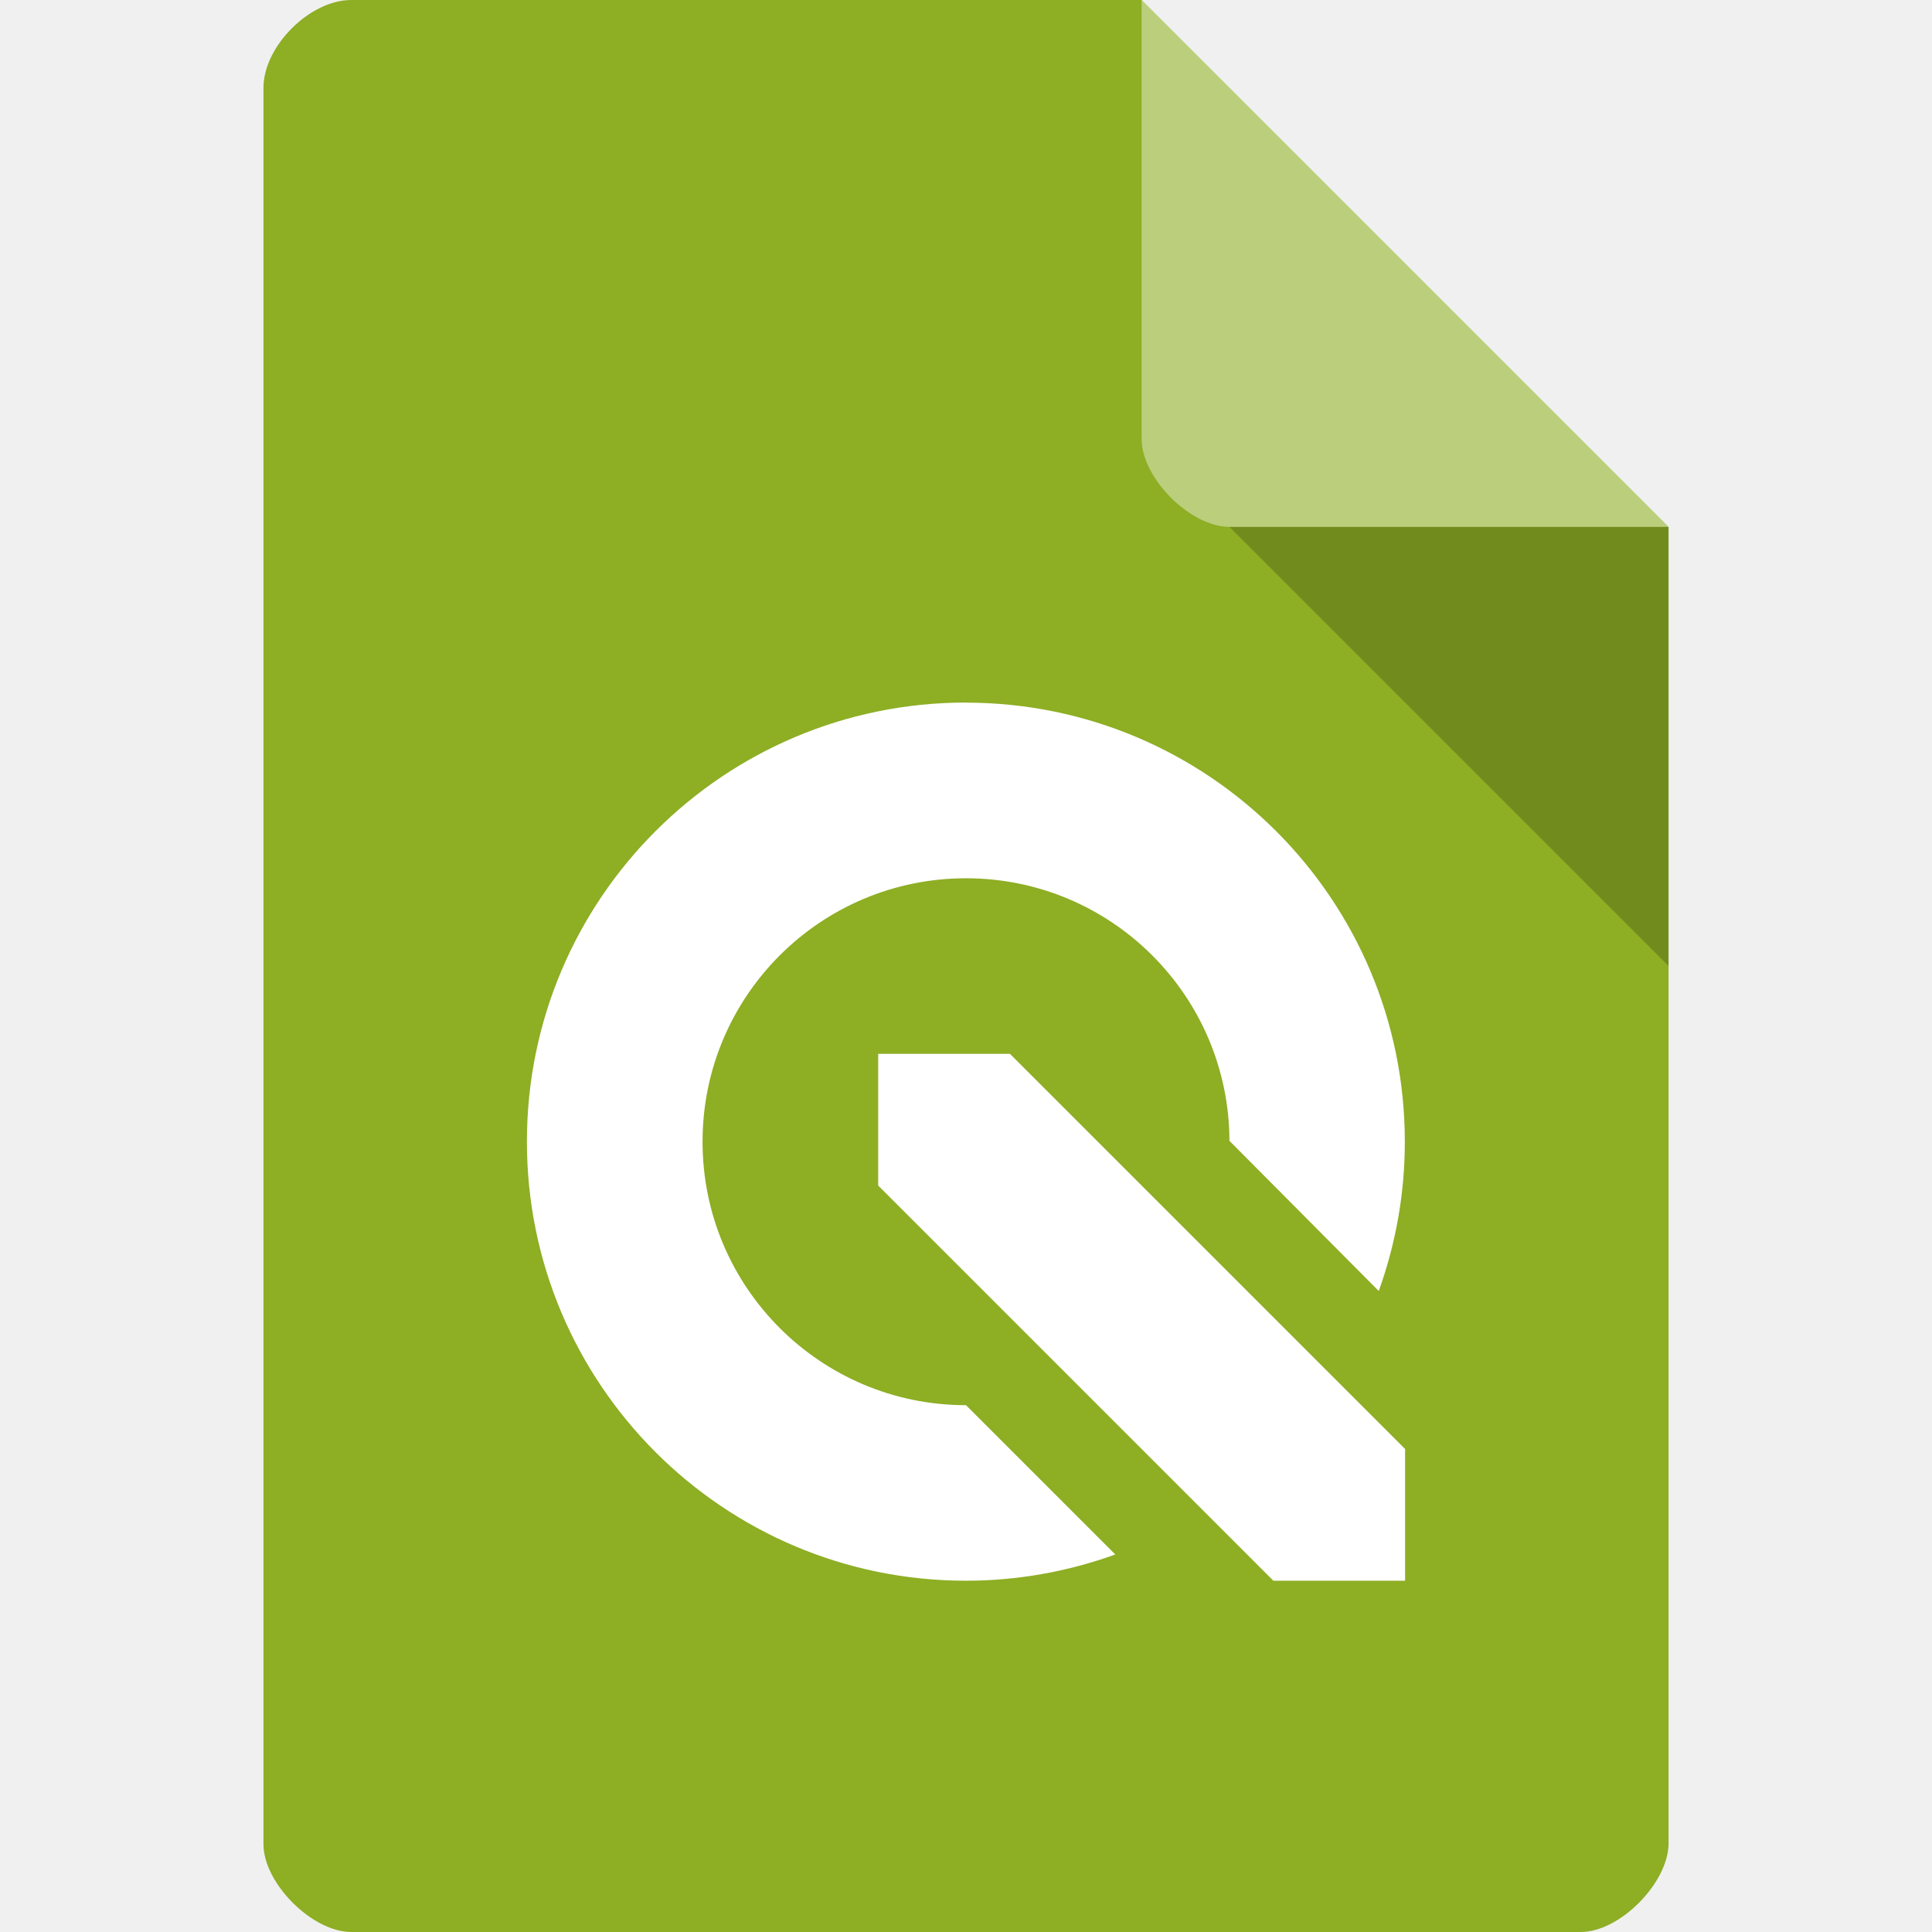
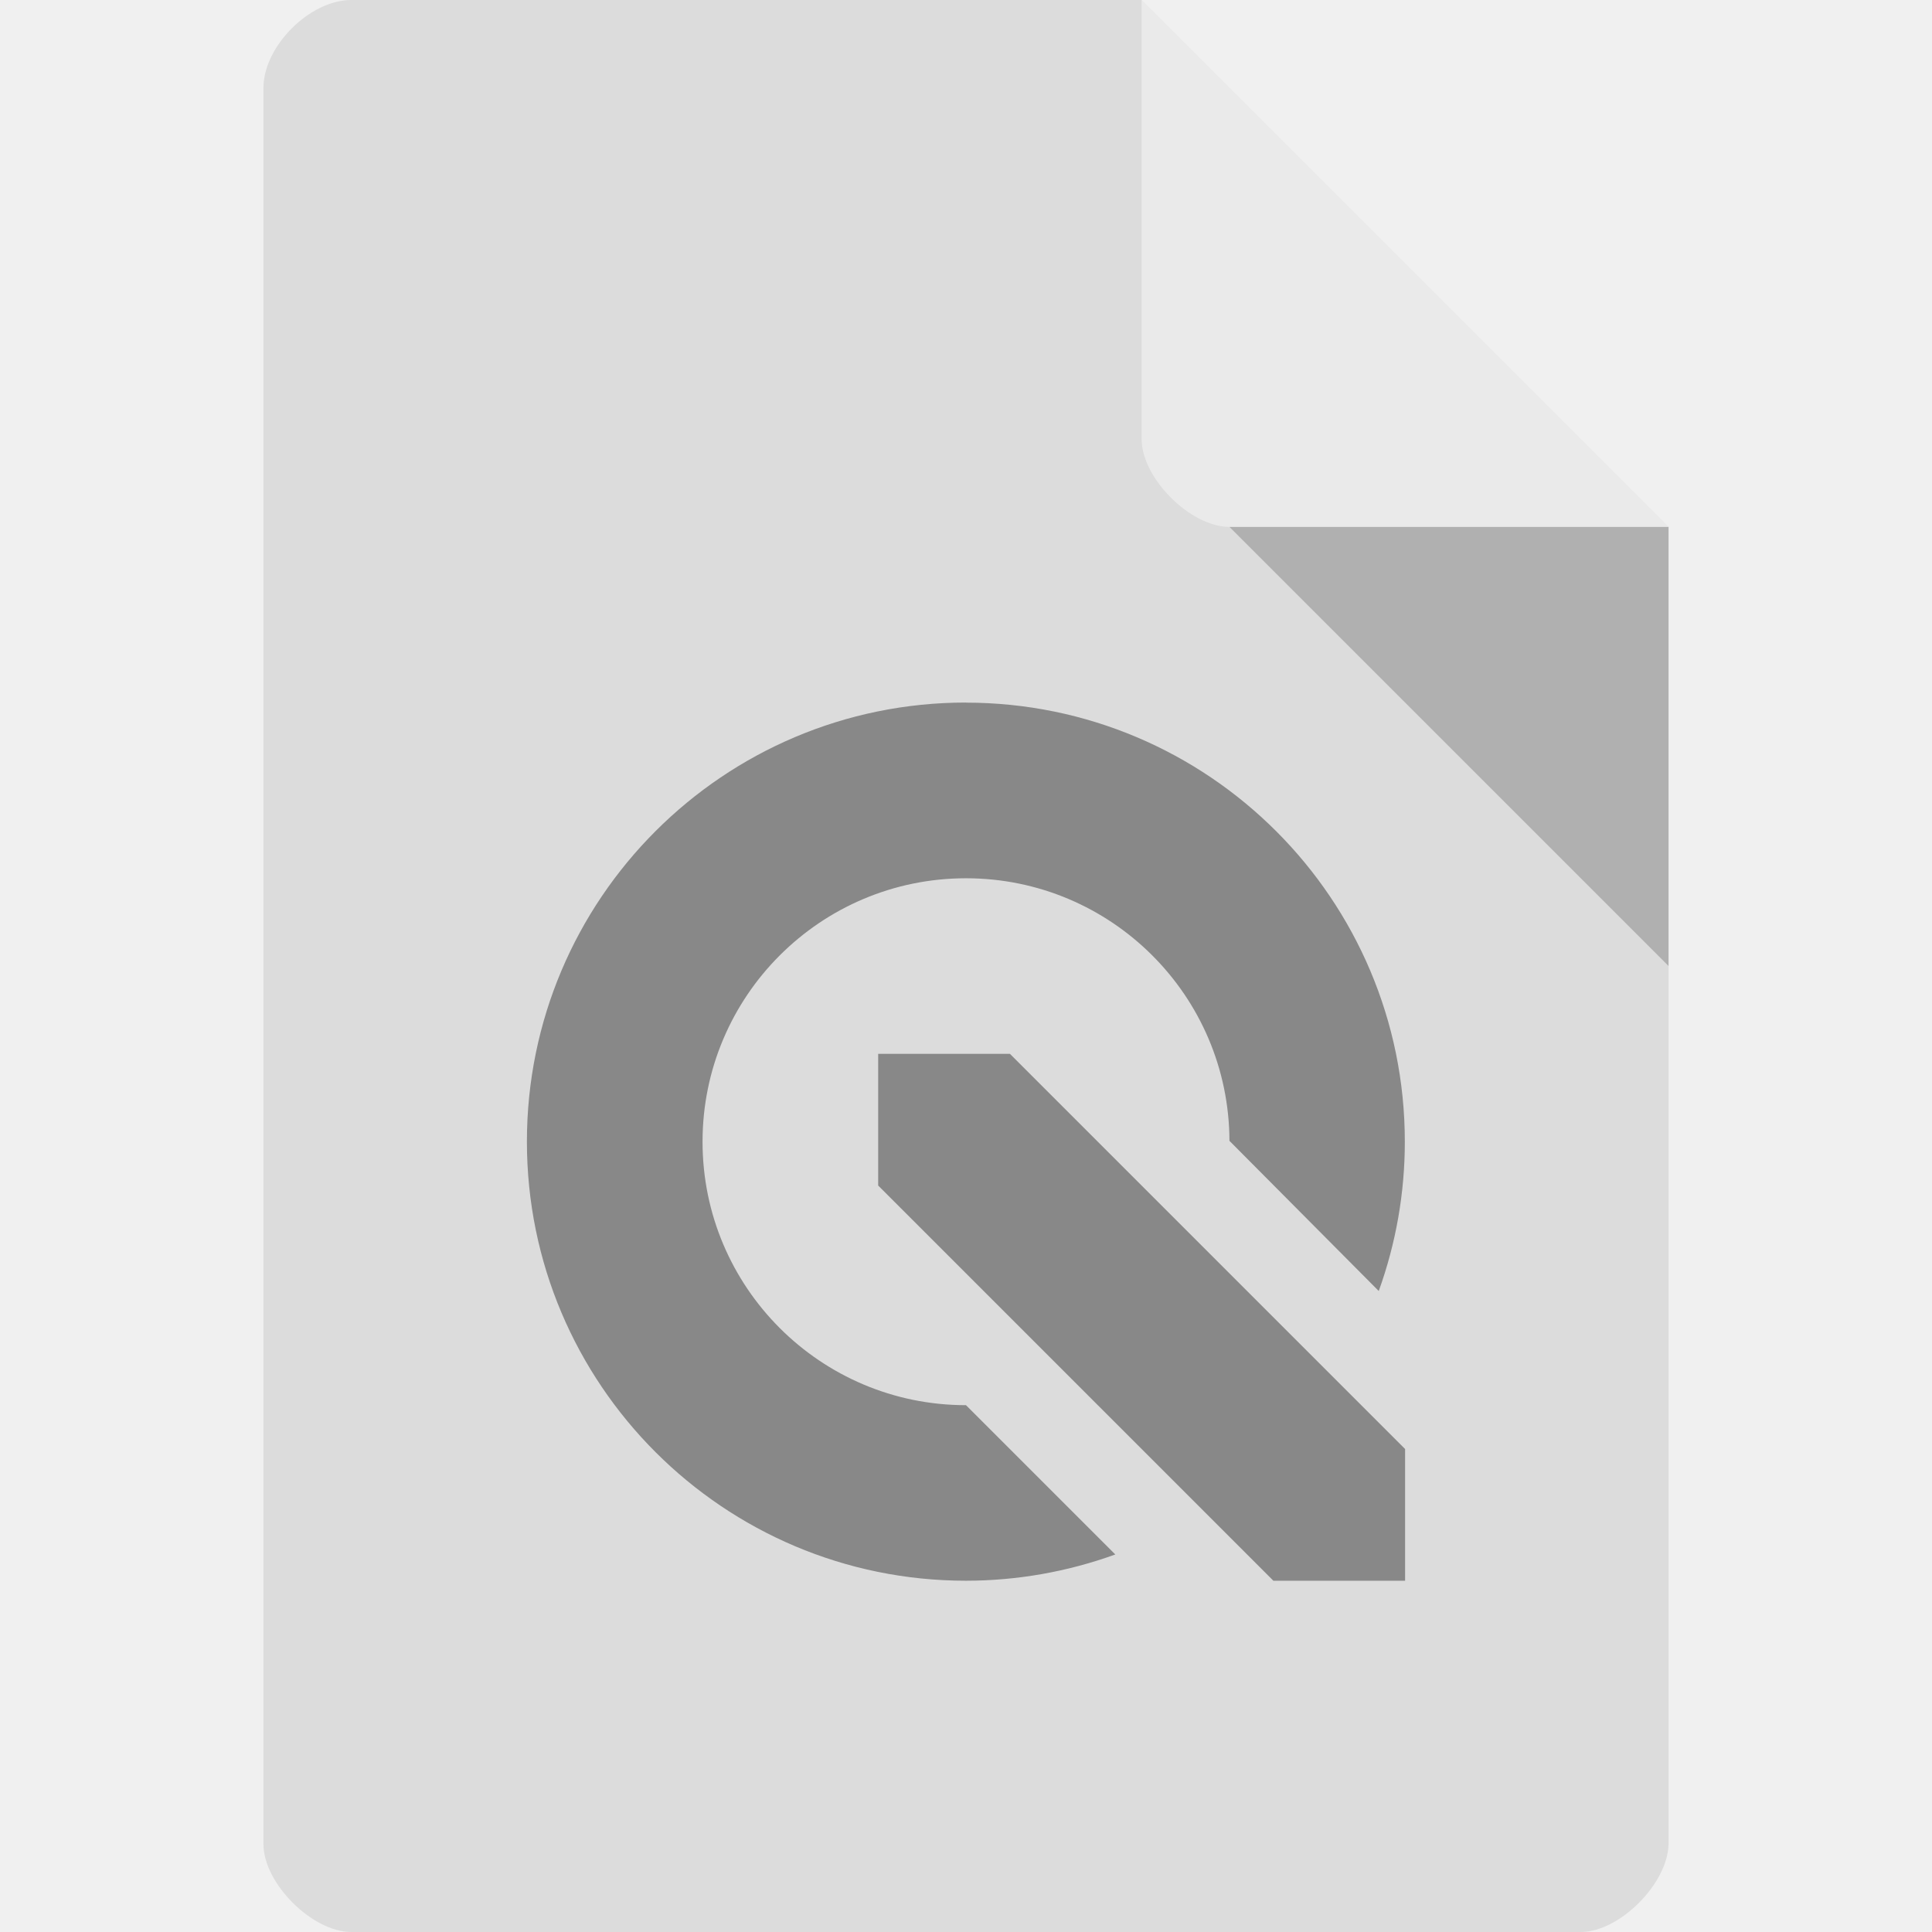
<svg xmlns="http://www.w3.org/2000/svg" version="1.1" viewBox="0 0 22 22">
-   <path d="m4 0c-0.473 0-1 0.527-1 1v20c0 0.445 0.555 1 1 1h14c0.445 0 0.992-0.555 1-1v-15l-6-6z" style="fill:#8eae24" />
+   <path d="m4 0c-0.473 0-1 0.527-1 1v20c0 0.445 0.555 1 1 1h14c0.445 0 0.992-0.555 1-1v-15l-6-6z" style="fill:#dcdcdc" />
  <path d="m14 6 5 5v-5z" style="opacity:.2" />
  <path d="m13 0 6 6h-5c-0.445 0-1-0.555-1-1z" style="fill:#fff;opacity:.4" />
-   <path d="m11 8a5 5 0 0 0-5 5 5 5 0 0 0 5 5 5 5 0 0 0 1.7-0.299l-1.7-1.7a3 3 0 0 1-3-3 3 3 0 0 1 3-3 3 3 0 0 1 3 2.99l1.7 1.71a5 5 0 0 0 0.297-1.7 5 5 0 0 0-5-5zm-1 4v1.5l4.5 4.5h1.5v-1.5l-4.5-4.5z" style="fill:#fff" />
+   <path d="m11 8a5 5 0 0 0-5 5 5 5 0 0 0 5 5 5 5 0 0 0 1.7-0.299l-1.7-1.7a3 3 0 0 1-3-3 3 3 0 0 1 3-3 3 3 0 0 1 3 2.99l1.7 1.71a5 5 0 0 0 0.297-1.7 5 5 0 0 0-5-5zm-1 4v1.5l4.5 4.5h1.5v-1.5l-4.5-4.5z" style="fill:#888" />
</svg>
